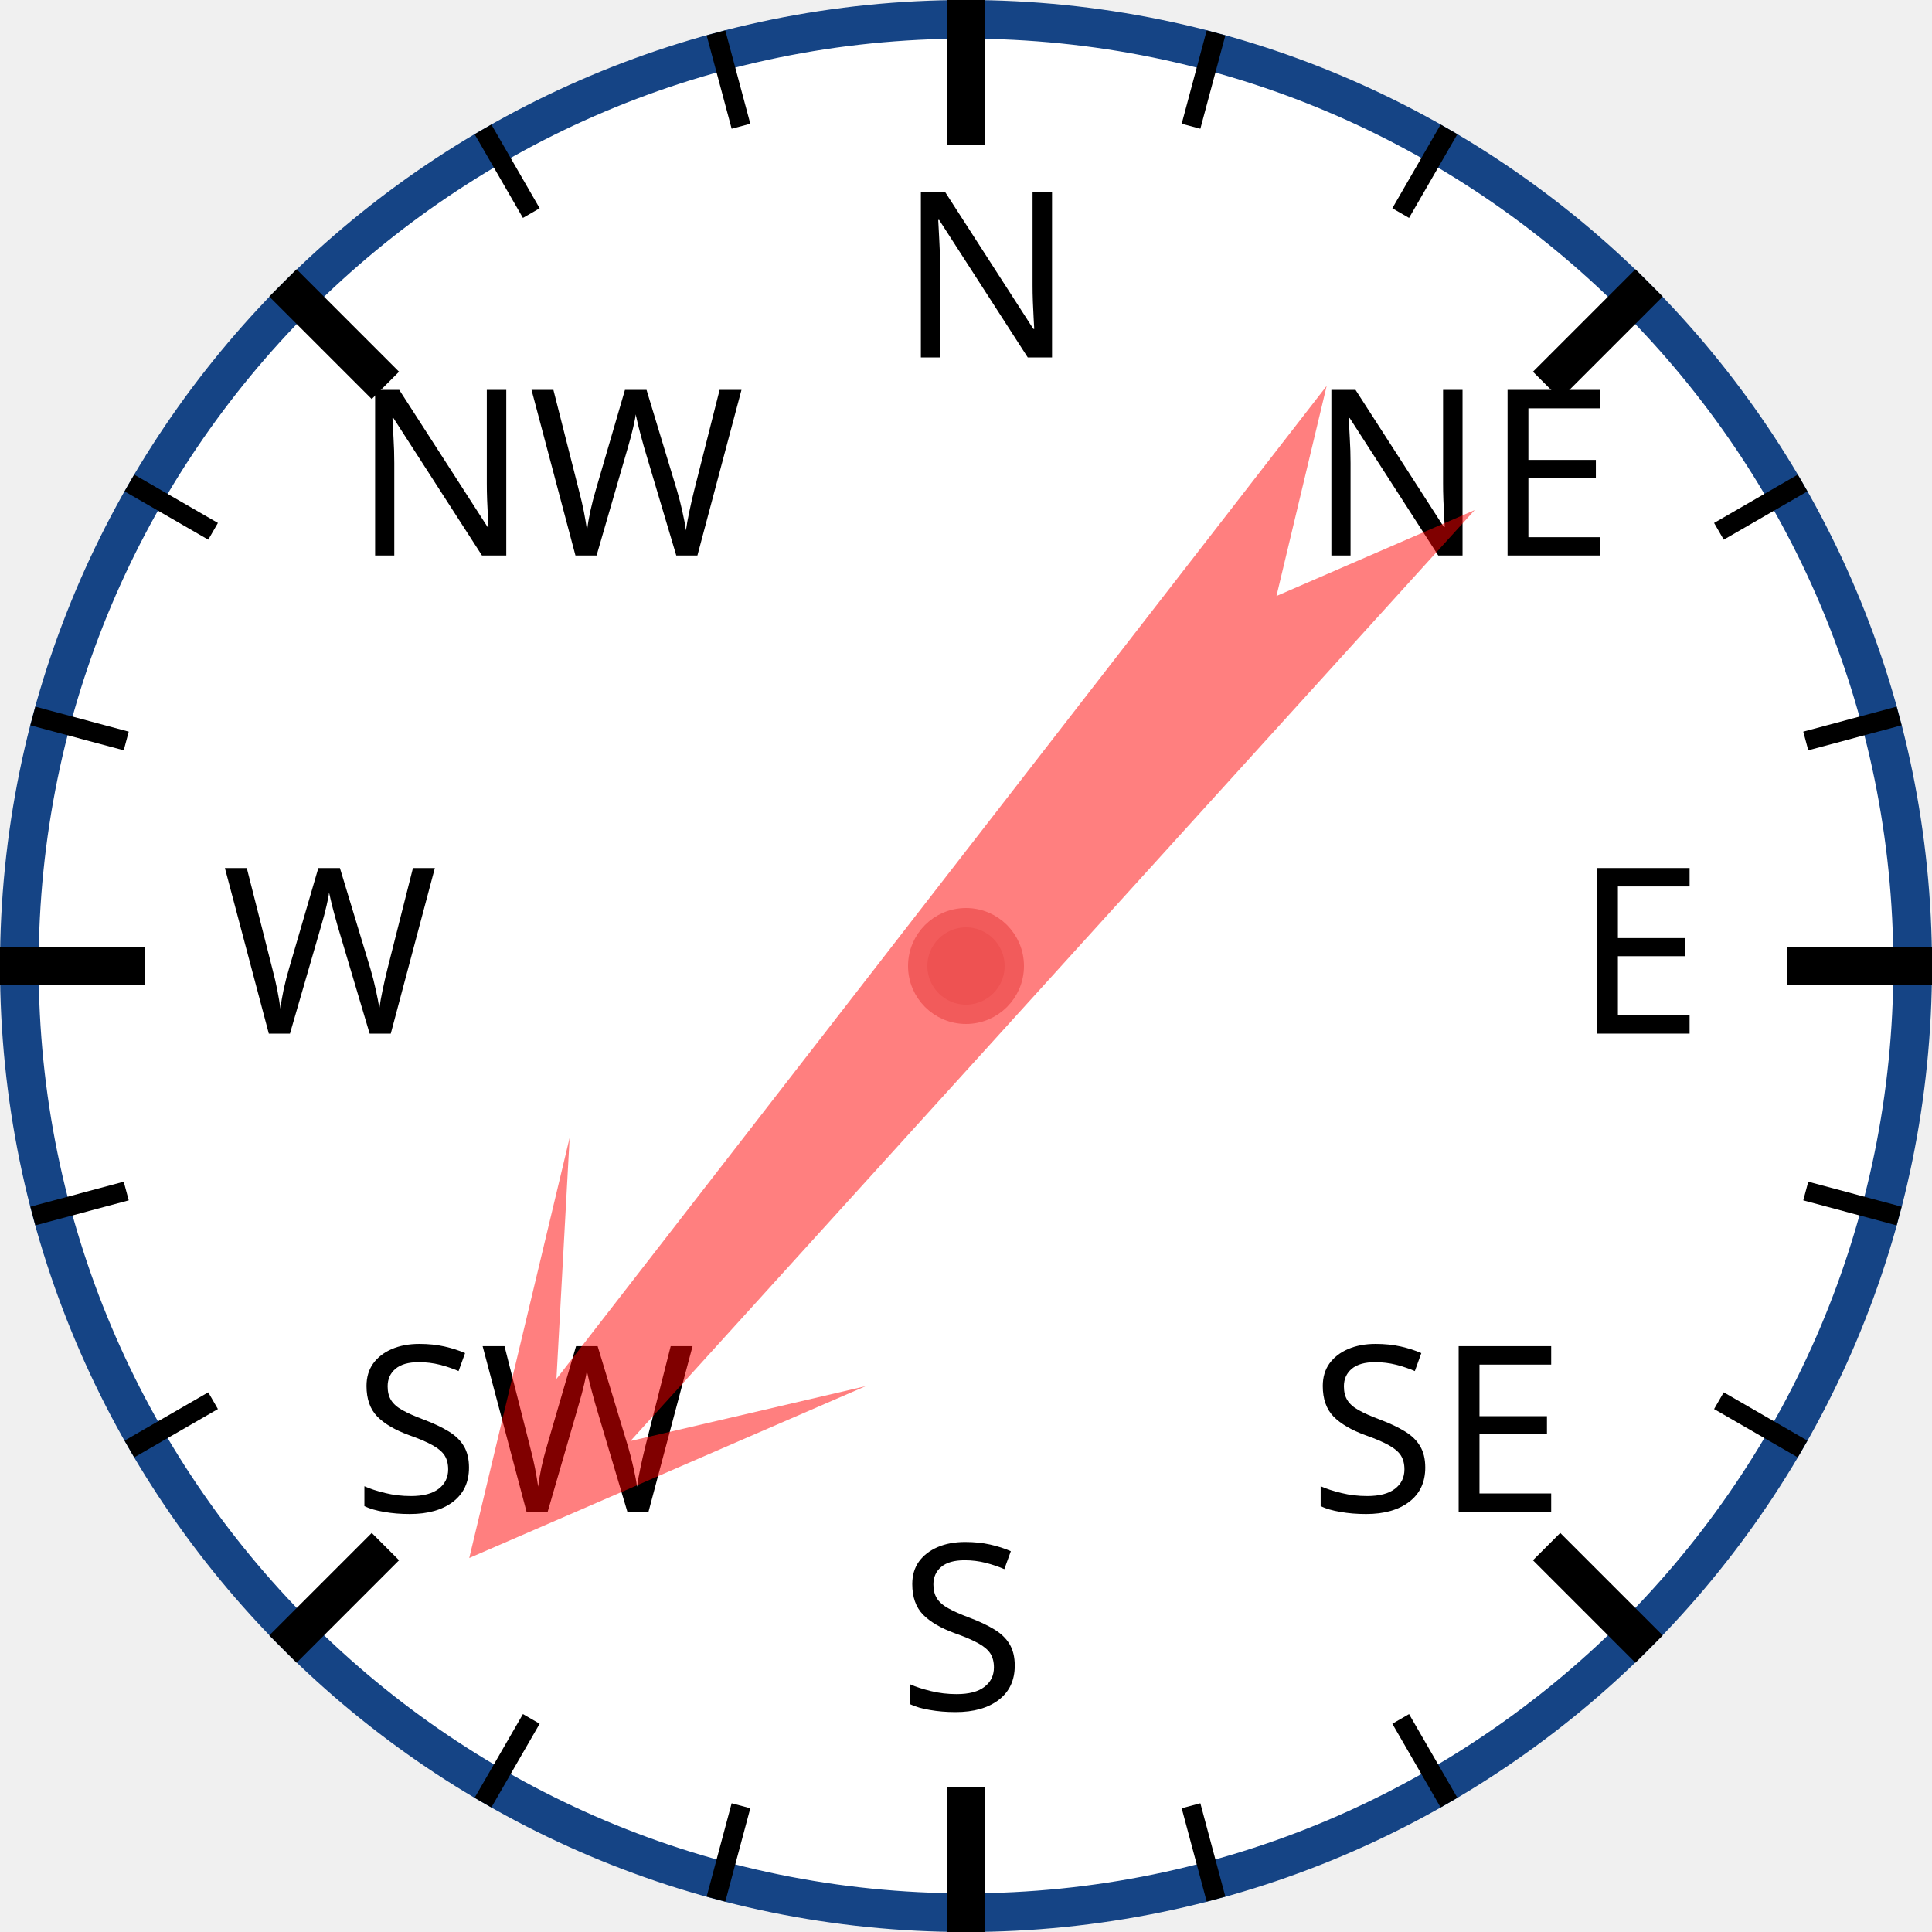
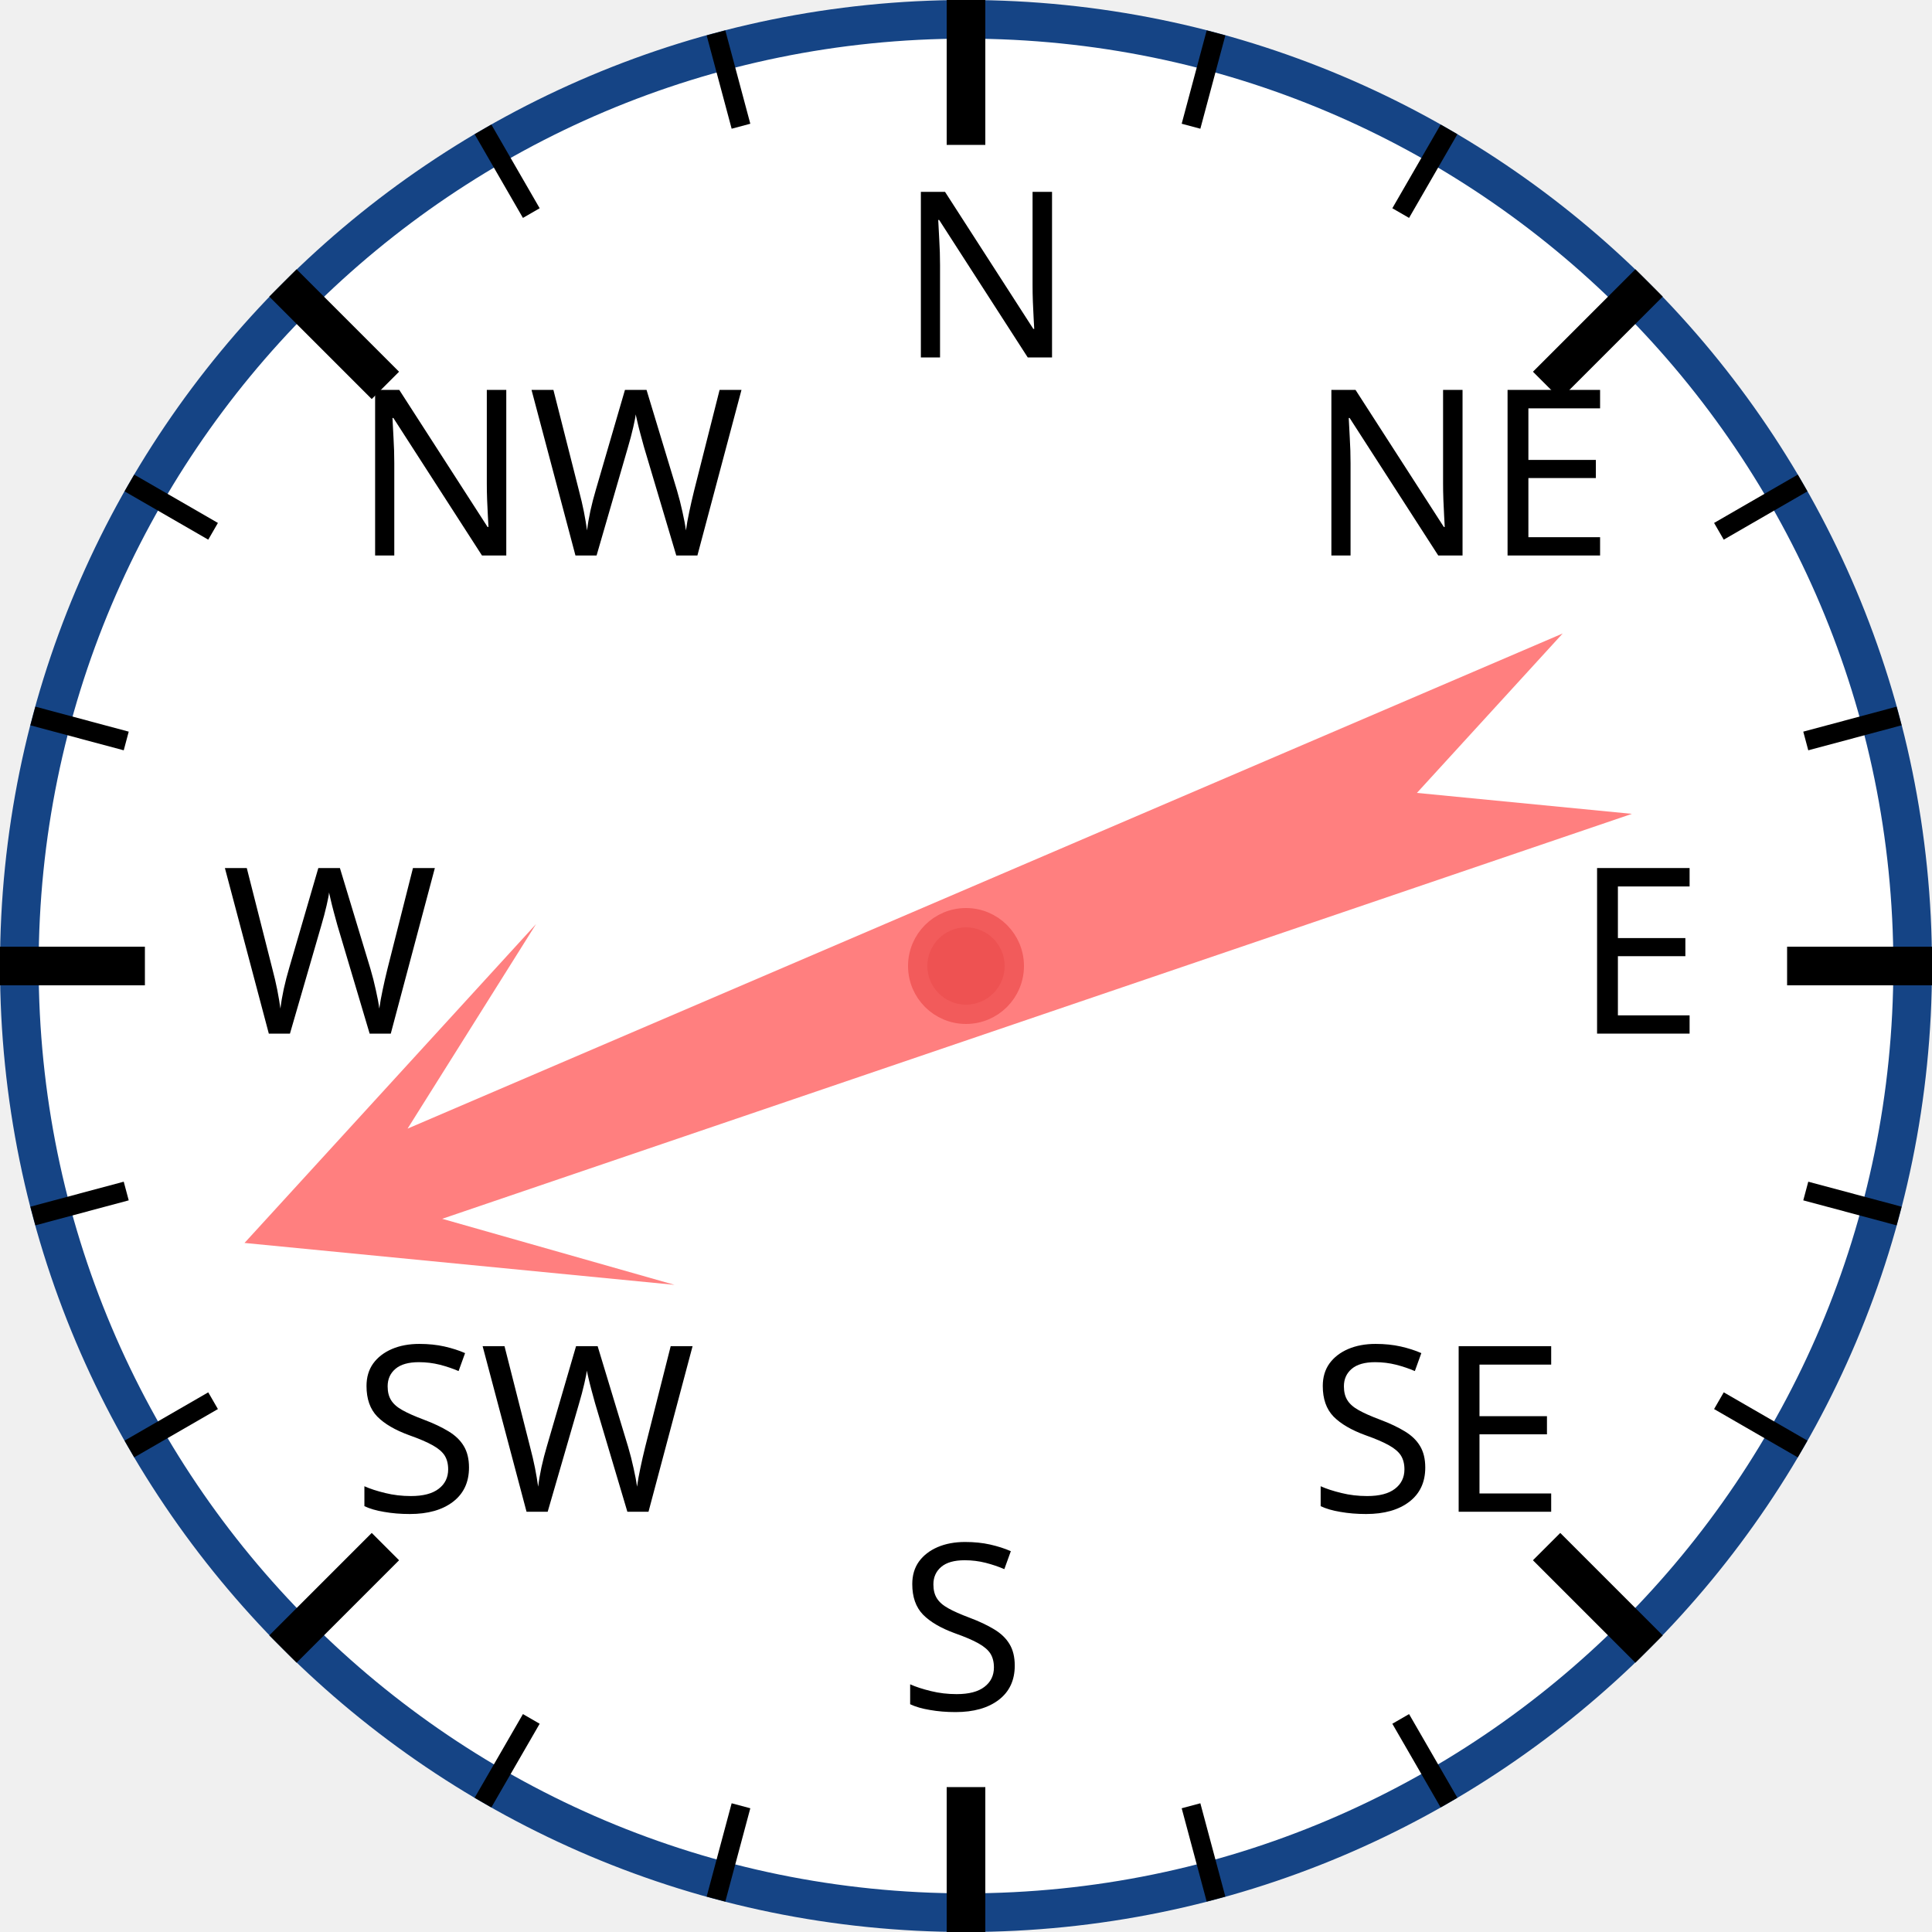
<svg xmlns="http://www.w3.org/2000/svg" width="120px" height="120px" viewBox="0 0 200 200">
  <circle cx="100" cy="100" r="98" style="fill: white; stroke: #154485; stroke-width: 4;" />
  <text x="93.0" y="37.0" style="font-family: sans-serif; font-size: 18pt;">N</text>
  <line x1="100.0" y1="0.0" x2="100.0" y2="15.0" style="stroke: black; stroke-width: 4;" />
  <line x1="74.118" y1="3.407" x2="76.706" y2="13.067" style="stroke: black; stroke-width: 2;" />
  <line x1="50" y1="13.397" x2="55" y2="22.058" style="stroke: black; stroke-width: 2;" />
  <text x="36.503" y="57.503" style="font-family: sans-serif; font-size: 18pt;">NW</text>
  <line x1="29.289" y1="29.289" x2="39.896" y2="39.896" style="stroke: black; stroke-width: 4;" />
  <line x1="13.397" y1="50" x2="22.058" y2="55" style="stroke: black; stroke-width: 2;" />
  <line x1="3.407" y1="74.118" x2="13.067" y2="76.706" style="stroke: black; stroke-width: 2;" />
  <text x="23.0" y="107.0" style="font-family: sans-serif; font-size: 18pt;">W</text>
  <line x1="0.0" y1="100.0" x2="15.0" y2="100.0" style="stroke: black; stroke-width: 4;" />
  <line x1="3.407" y1="125.882" x2="13.067" y2="123.294" style="stroke: black; stroke-width: 2;" />
  <line x1="13.397" y1="150" x2="22.058" y2="145" style="stroke: black; stroke-width: 2;" />
  <text x="36.503" y="156.497" style="font-family: sans-serif; font-size: 18pt;">SW</text>
  <line x1="29.289" y1="170.711" x2="39.896" y2="160.104" style="stroke: black; stroke-width: 4;" />
  <line x1="50" y1="186.603" x2="55" y2="177.942" style="stroke: black; stroke-width: 2;" />
  <line x1="74.118" y1="196.593" x2="76.706" y2="186.933" style="stroke: black; stroke-width: 2;" />
  <text x="93" y="177.0" style="font-family: sans-serif; font-size: 18pt;">S</text>
  <line x1="100" y1="200.0" x2="100" y2="185.0" style="stroke: black; stroke-width: 4;" />
  <line x1="125.882" y1="196.593" x2="123.294" y2="186.933" style="stroke: black; stroke-width: 2;" />
  <line x1="150.0" y1="186.603" x2="145.0" y2="177.942" style="stroke: black; stroke-width: 2;" />
  <text x="135.497" y="156.497" style="font-family: sans-serif; font-size: 18pt;">SE</text>
  <line x1="170.711" y1="170.711" x2="160.104" y2="160.104" style="stroke: black; stroke-width: 4;" />
  <line x1="186.603" y1="150" x2="177.942" y2="145" style="stroke: black; stroke-width: 2;" />
  <line x1="196.593" y1="125.882" x2="186.933" y2="123.294" style="stroke: black; stroke-width: 2;" />
  <text x="163.0" y="107" style="font-family: sans-serif; font-size: 18pt;">E</text>
  <line x1="200.0" y1="100" x2="185.0" y2="100" style="stroke: black; stroke-width: 4;" />
  <line x1="196.593" y1="74.118" x2="186.933" y2="76.706" style="stroke: black; stroke-width: 2;" />
  <line x1="186.603" y1="50" x2="177.942" y2="55" style="stroke: black; stroke-width: 2;" />
  <text x="135.497" y="57.503" style="font-family: sans-serif; font-size: 18pt;">NE</text>
  <line x1="170.711" y1="29.289" x2="160.104" y2="39.896" style="stroke: black; stroke-width: 4;" />
  <line x1="150" y1="13.397" x2="145" y2="22.058" style="stroke: black; stroke-width: 2;" />
  <line x1="125.882" y1="3.407" x2="123.294" y2="13.067" style="stroke: black; stroke-width: 2;" />
-   <polygon points="100 20 120 60 105 40 110 170 100 150 90 170 95 40 80 60" style="fill: red; fill-opacity: 0.5;" transform="rotate(220,100,100)" />
+   <polygon points="100 20 120 60 105 40 110 170 100 150 90 170 95 40 80 60" style="fill: red; fill-opacity: 0.5;" transform="rotate(249,100,100)" />
  <circle cx="100" cy="100" r="5" style="fill: #EE5252; stroke: #F25B5B; stroke-width: 2;" />
</svg>
